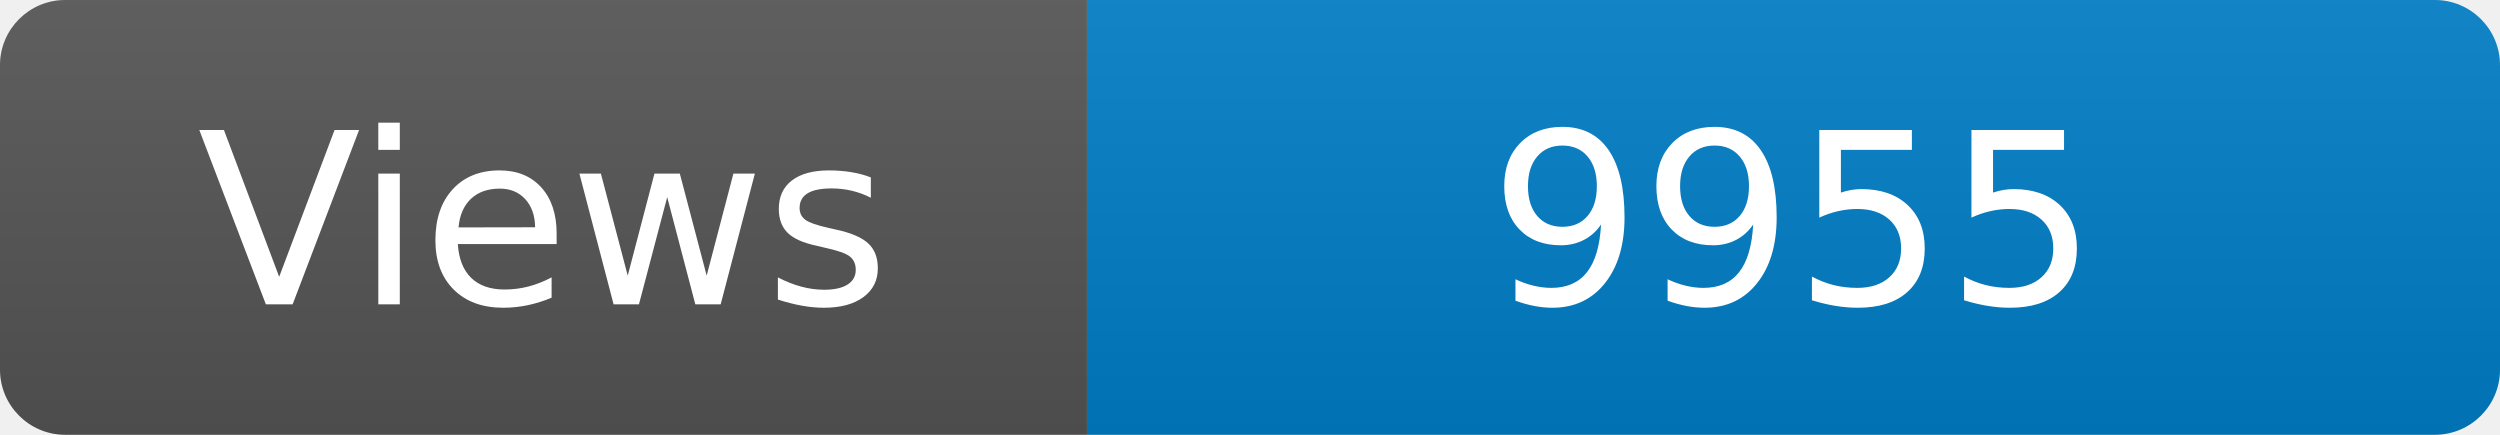
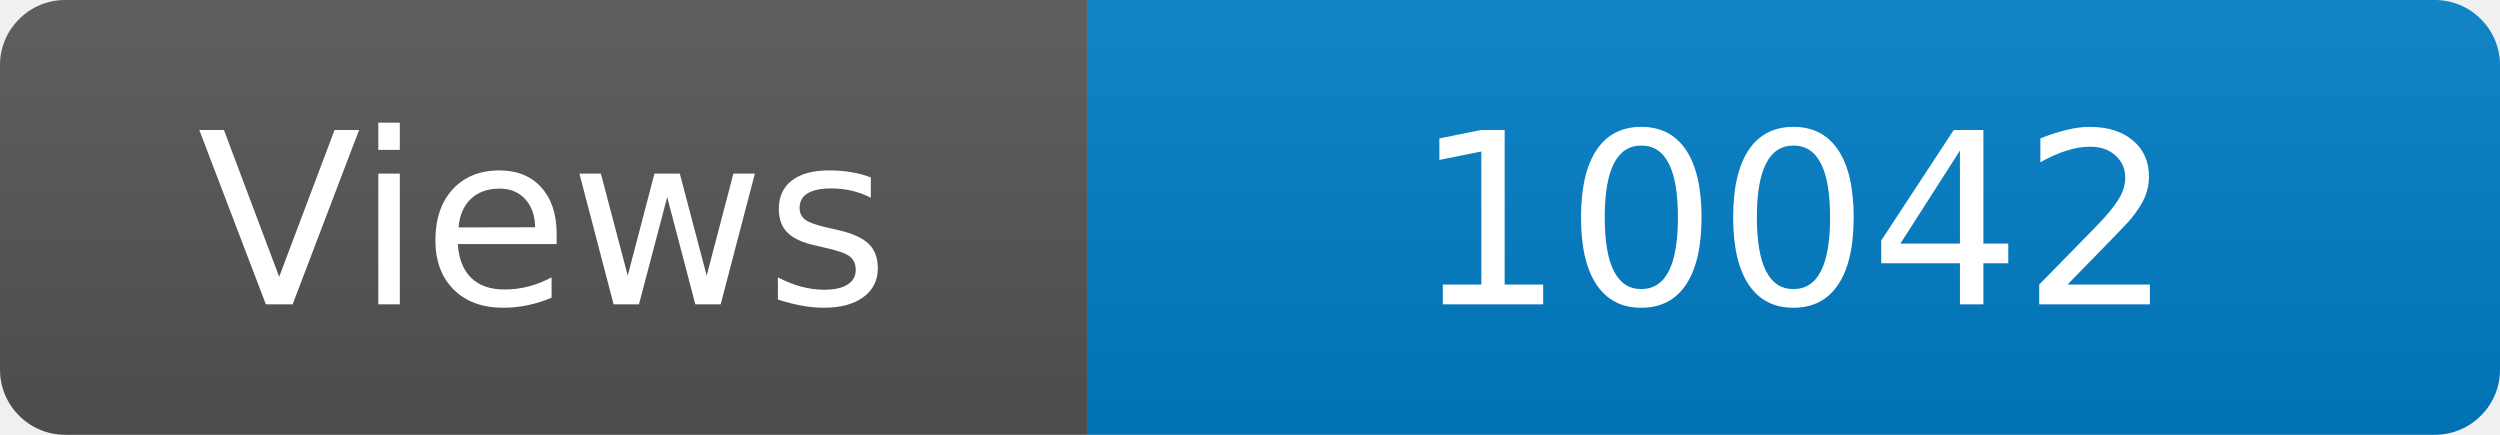
<svg xmlns="http://www.w3.org/2000/svg" width="115" height="20" role="img" aria-label="Maintained?: yes">
  <linearGradient id="s" x2="0" y2="100%">
    <stop offset="0" stop-color="#bbb" stop-opacity=".1" />
    <stop offset="1" stop-opacity=".1" />
  </linearGradient>
  <clipPath id="r">
    <rect width="115" height="20" rx="3" fill="#fff" />
  </clipPath>
  <g clip-path="url(#r)">
    <rect width="50" height="20" fill="#555" />
    <rect x="50" width="160" height="20" fill="#007ec6" />
    <rect width="115" height="20" fill="url(#s)" />
  </g>
  <g fill="#fff" text-anchor="middle" font-family="Verdana,Geneva,DejaVu Sans,sans-serif" font-size="110">
    <text x="250" y="140" transform="scale(.1)" fill="#fff">Views</text>
-     <text x="825" y="140" transform="scale(.1)" fill="#fff">9955</text>
+     <text x="825" y="140" transform="scale(.1)" fill="#fff">10042</text>
  </g>
</svg>
